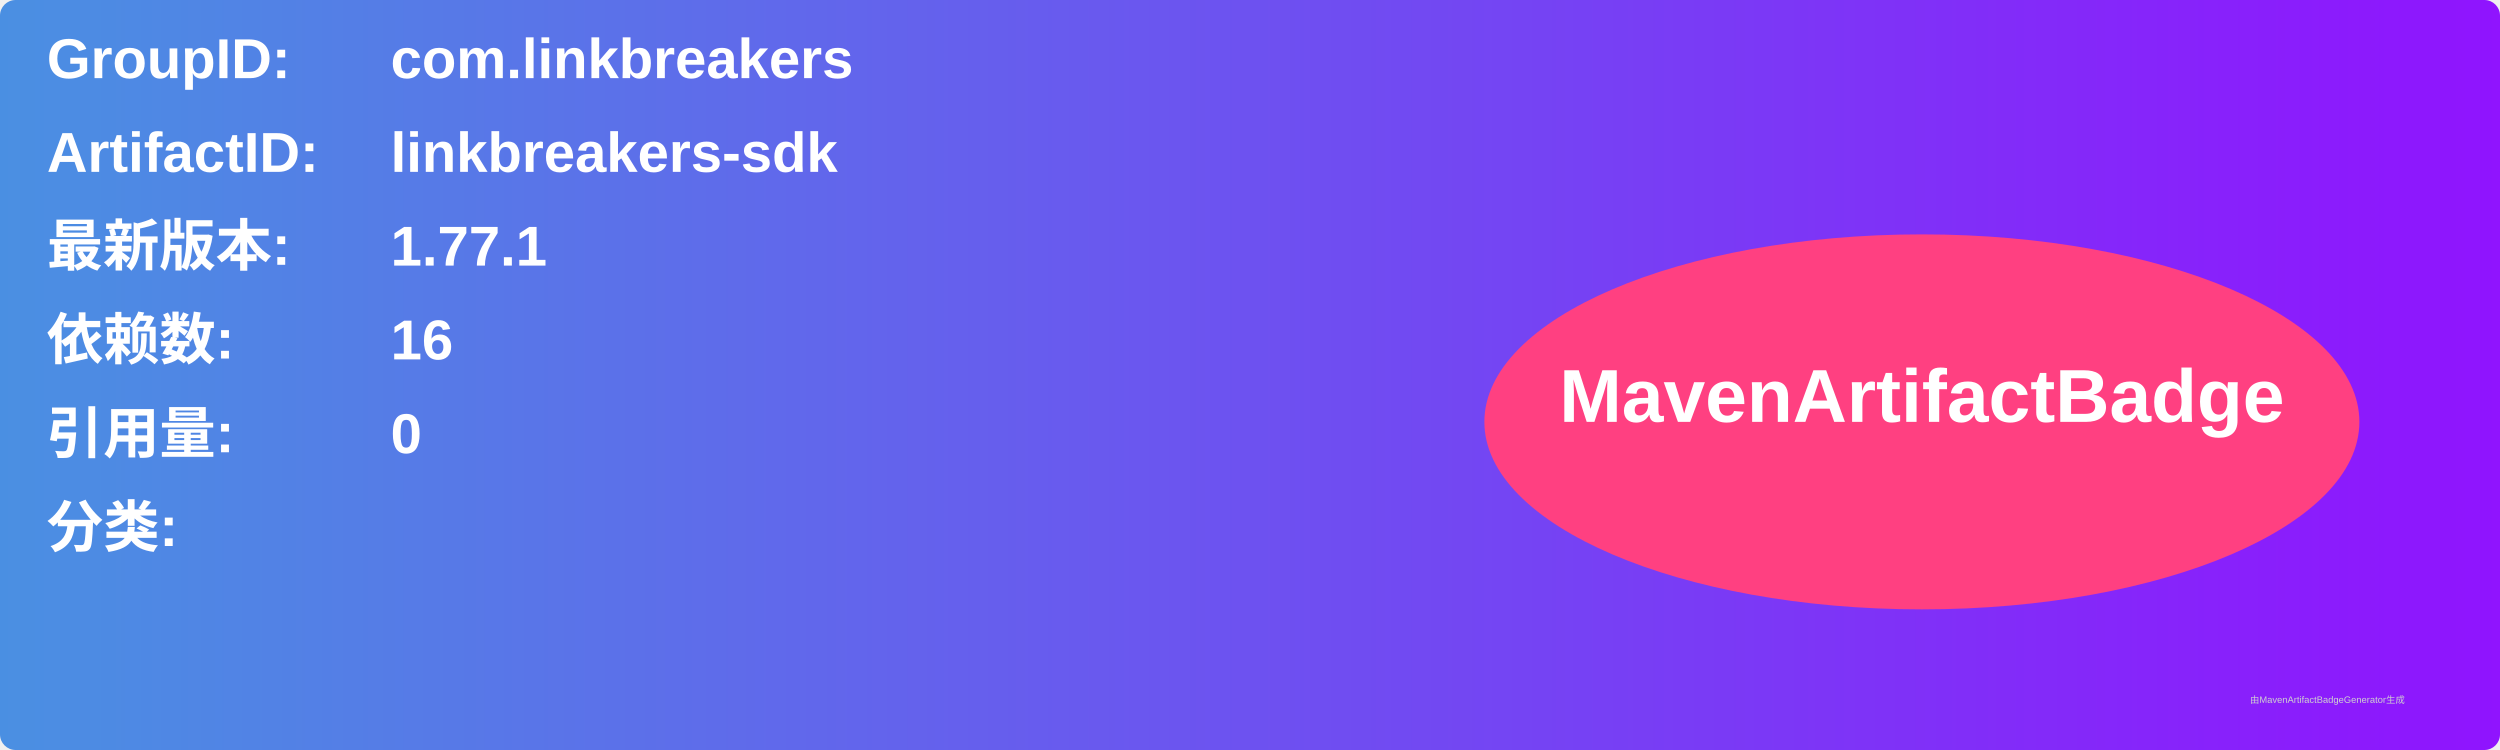
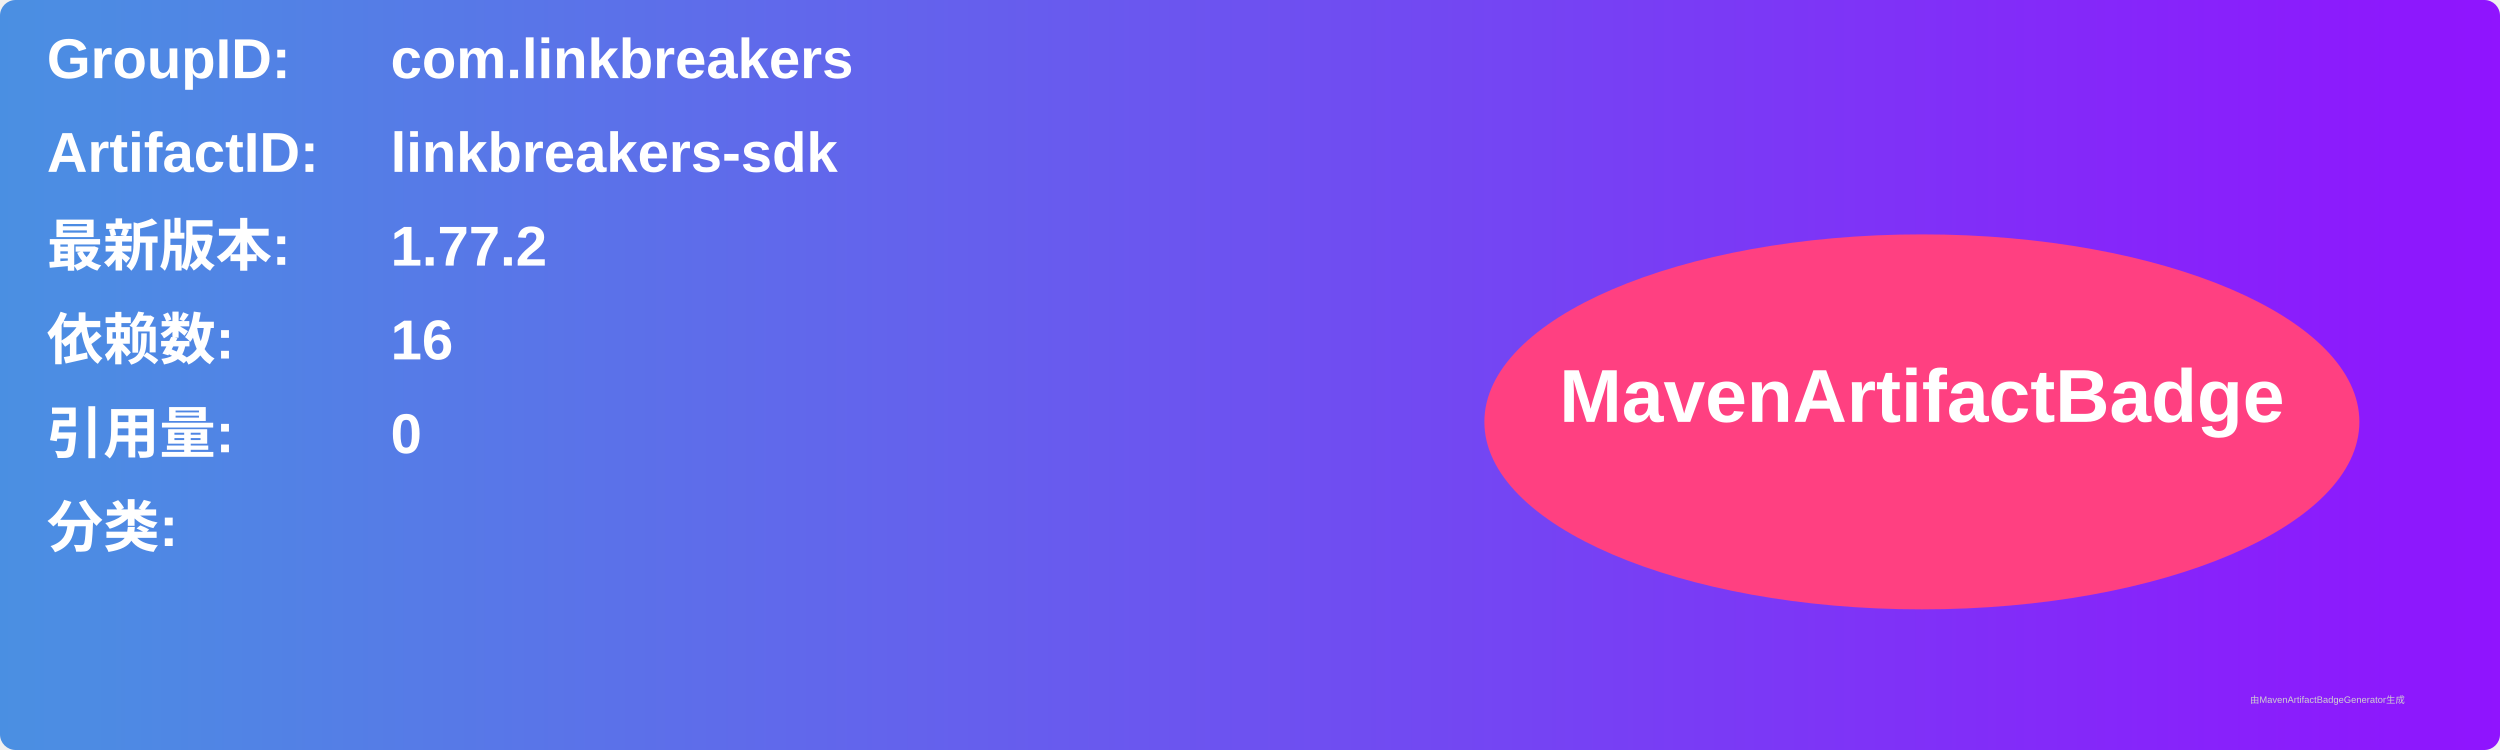
<svg xmlns="http://www.w3.org/2000/svg" width="800" height="240" viewBox="0 0 800 240">
  <linearGradient id="grad" x1="0%" y1="0%" x2="100%" y2="0%">
    <stop offset="0%" stop-color="#4a90e2" />
    <stop offset="100%" stop-color="#9013fe" />
  </linearGradient>
  <rect width="100%" height="100%" rx="5" ry="5" fill="url(#grad)" />
  <g transform="translate(15, 15)">
    <text x="0" y="10" font-family="Arial" font-size="18" fill="white" font-weight="bold" width="260">GroupID:</text>
    <text x="110" y="10" font-family="Arial" font-size="18" fill="white" font-weight="bold" width="460">com.linkbreakers</text>
    <text x="0" y="40" font-family="Arial" font-size="18" fill="white" font-weight="bold" width="260">ArtifactID:</text>
    <text x="110" y="40" font-family="Arial" font-size="18" fill="white" font-weight="bold" width="460">linkbreakers-sdk</text>
    <text x="0" y="70" font-family="Arial" font-size="18" fill="white" font-weight="bold">最新版本:</text>
    <text x="110" y="70" font-family="Arial" font-size="18" fill="white" font-weight="bold">
-       <tspan font-weight="bold">1.77.1</tspan>
+       <tspan font-weight="bold">1.77.2</tspan>
    </text>
    <text x="0" y="100" font-family="Arial" font-size="18" fill="white" font-weight="bold">依赖数: </text>
    <text x="110" y="100" font-family="Arial" font-size="18" fill="white">
      <tspan font-weight="bold">16</tspan>
    </text>
    <text x="0" y="130" font-family="Arial" font-size="18" fill="white" font-weight="bold">引用量: </text>
    <text x="110" y="130" font-family="Arial" font-size="18" fill="white">
      <tspan font-weight="bold">0</tspan>
    </text>
    <text x="0" y="160" font-family="Arial" font-size="18" fill="white" font-weight="bold">分类:</text>
    <text x="10" y="190" font-family="Arial" font-size="10" fill="white">
      <tspan font-weight="bold" />
    </text>
    <ellipse cx="600" cy="120" rx="140" ry="60" fill="#ff4081" />
    <text x="600" y="120" text-anchor="middle" font-family="Arial" font-size="24" fill="white" font-weight="bold">MavenArtifactBadge</text>
  </g>
  <text x="720" y="225" font-family="Arial" font-size="3" fill="#d0d0d0">由MavenArtifactBadgeGenerator生成</text>
</svg>
